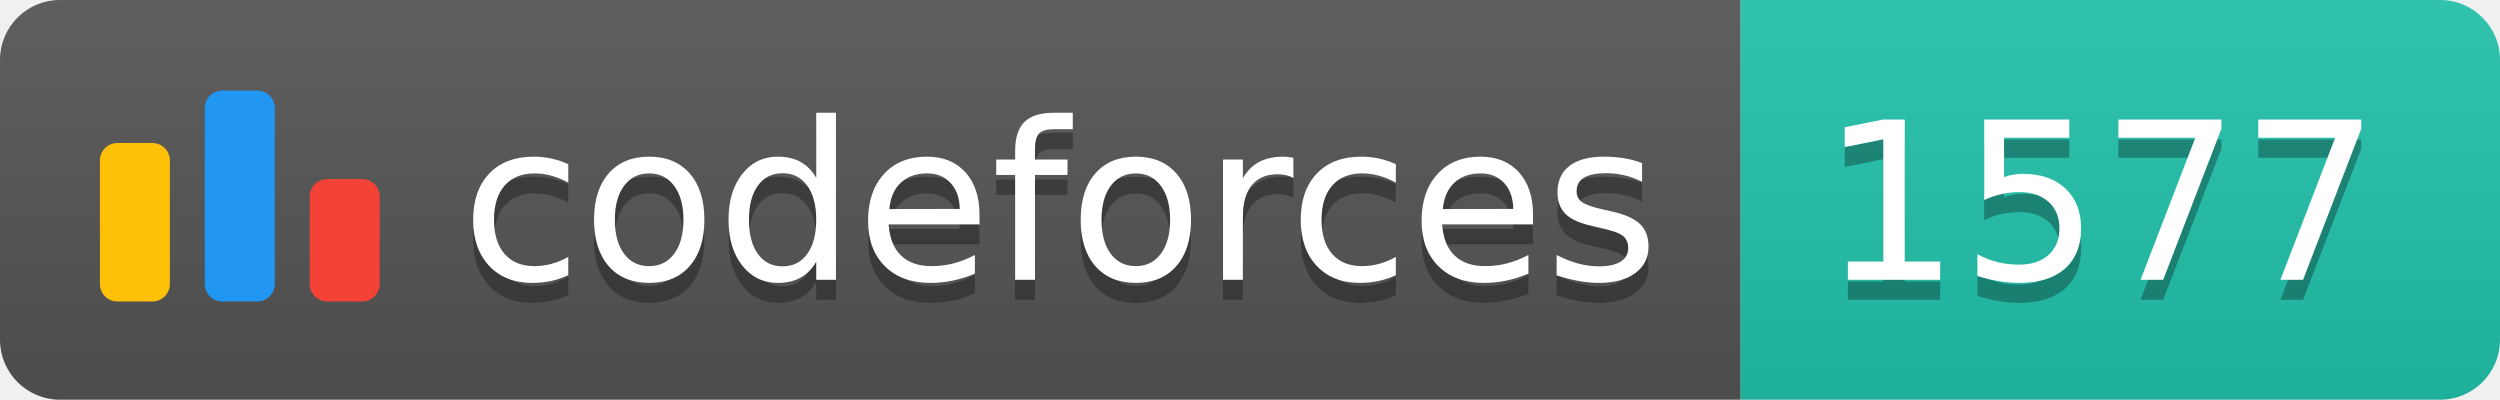
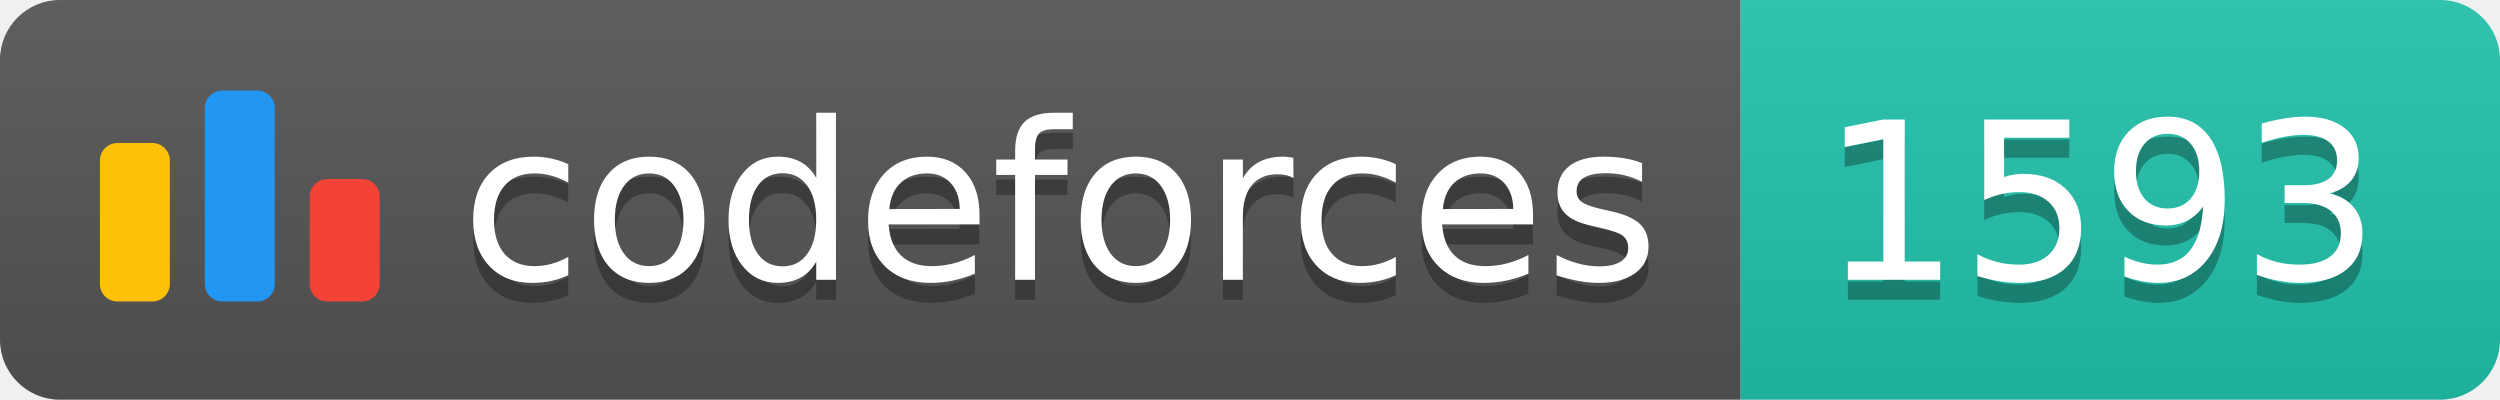
<svg xmlns="http://www.w3.org/2000/svg" width="125.1" height="20">
  <linearGradient id="smooth" x2="0" y2="100%">
    <stop offset="0" stop-color="#bbb" stop-opacity=".1" />
    <stop offset="1" stop-opacity=".1" />
  </linearGradient>
  <clipPath id="round">
    <rect width="125.1" height="20" rx="3" fill="#fff" />
  </clipPath>
  <g clip-path="url(#round)">
    <rect width="87.1" height="20" fill="#555" />
    <rect x="87.1" width="38.0" height="20" fill="#22C4AE" />
    <rect width="125.1" height="20" fill="url(#smooth)" />
  </g>
  <g fill="#fff" text-anchor="middle" font-family="DejaVu Sans,Verdana,Geneva,sans-serif" font-size="110">
    <svg x="5" y="3" class="logo" width="14" height="14" viewBox="0 0 32 25" fill="none">
      <rect y="6" width="8" height="18.125" rx="2" fill="#FFC107" />
      <rect x="24" y="10.125" width="8" height="14" rx="2" fill="#F44336" />
      <rect x="12" width="8" height="24.125" rx="2" fill="#2196F3" />
    </svg>
    <text x="530.5" y="150" fill="#010101" fill-opacity=".3" transform="scale(0.1)" textLength="601.0" lengthAdjust="spacing">codeforces
        </text>
    <text x="530.5" y="140" transform="scale(0.1)" textLength="601.0" lengthAdjust="spacing">codeforces</text>
-     <text x="1051.0" y="150" fill="#010101" fill-opacity=".3" transform="scale(0.1)" textLength="280.0" lengthAdjust="spacing">1577
+     <text x="1051.0" y="150" fill="#010101" fill-opacity=".3" transform="scale(0.1)" textLength="280.0" lengthAdjust="spacing">1593
        </text>
-     <text x="1051.0" y="140" transform="scale(0.1)" textLength="280.0" lengthAdjust="spacing">1577</text>
+     <text x="1051.0" y="140" transform="scale(0.1)" textLength="280.0" lengthAdjust="spacing">1593</text>
  </g>
</svg>
